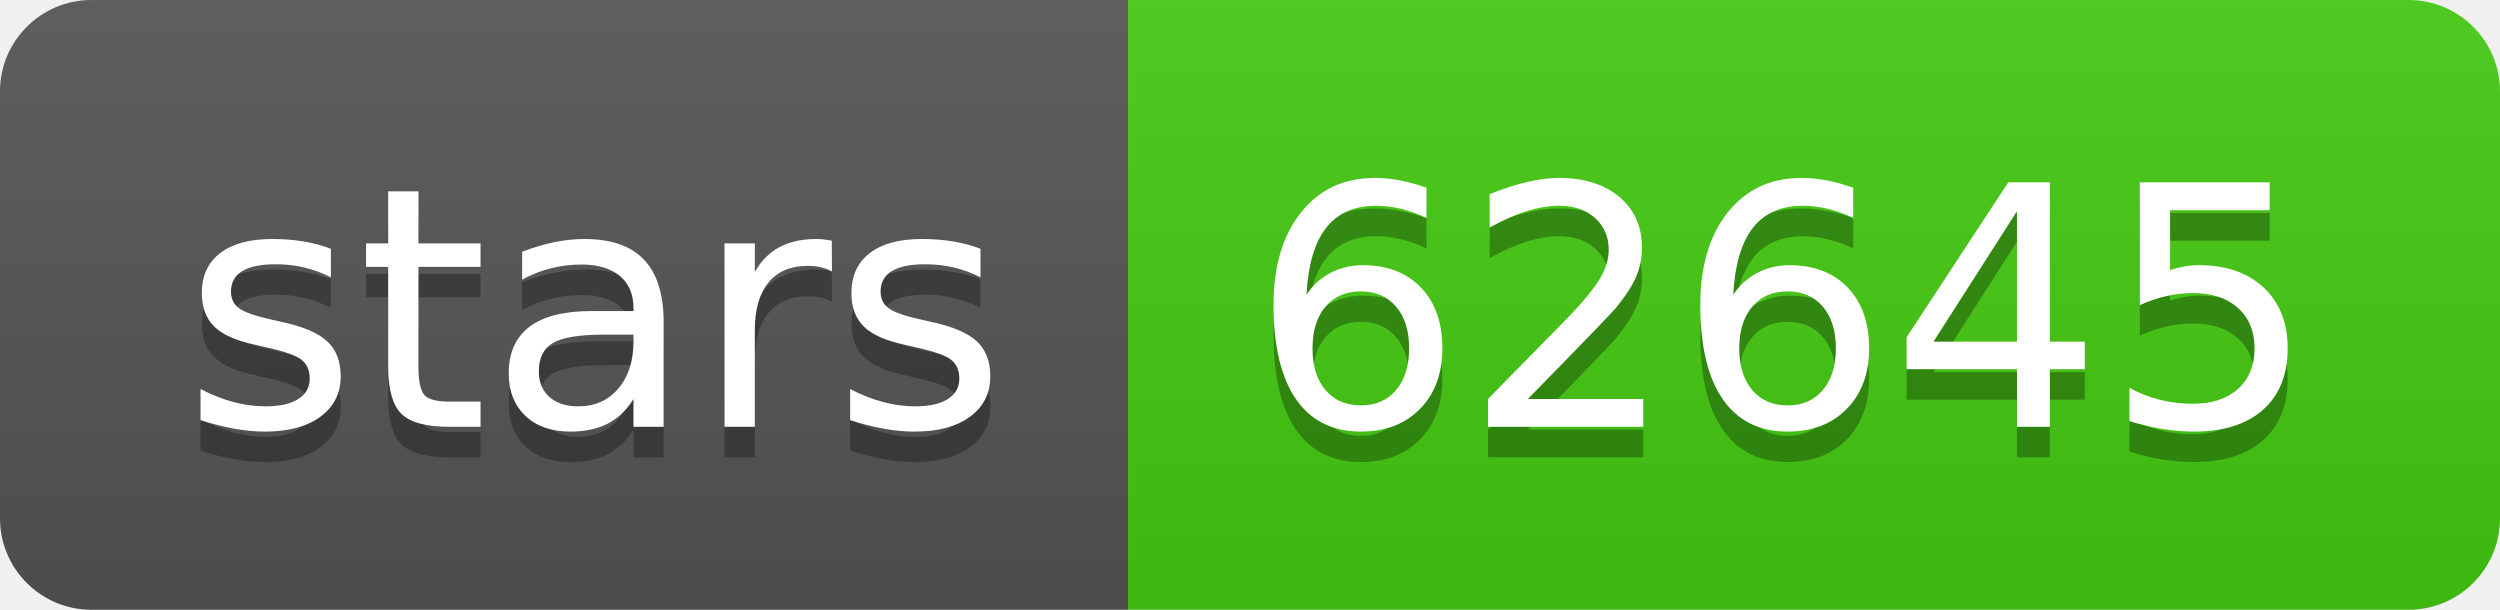
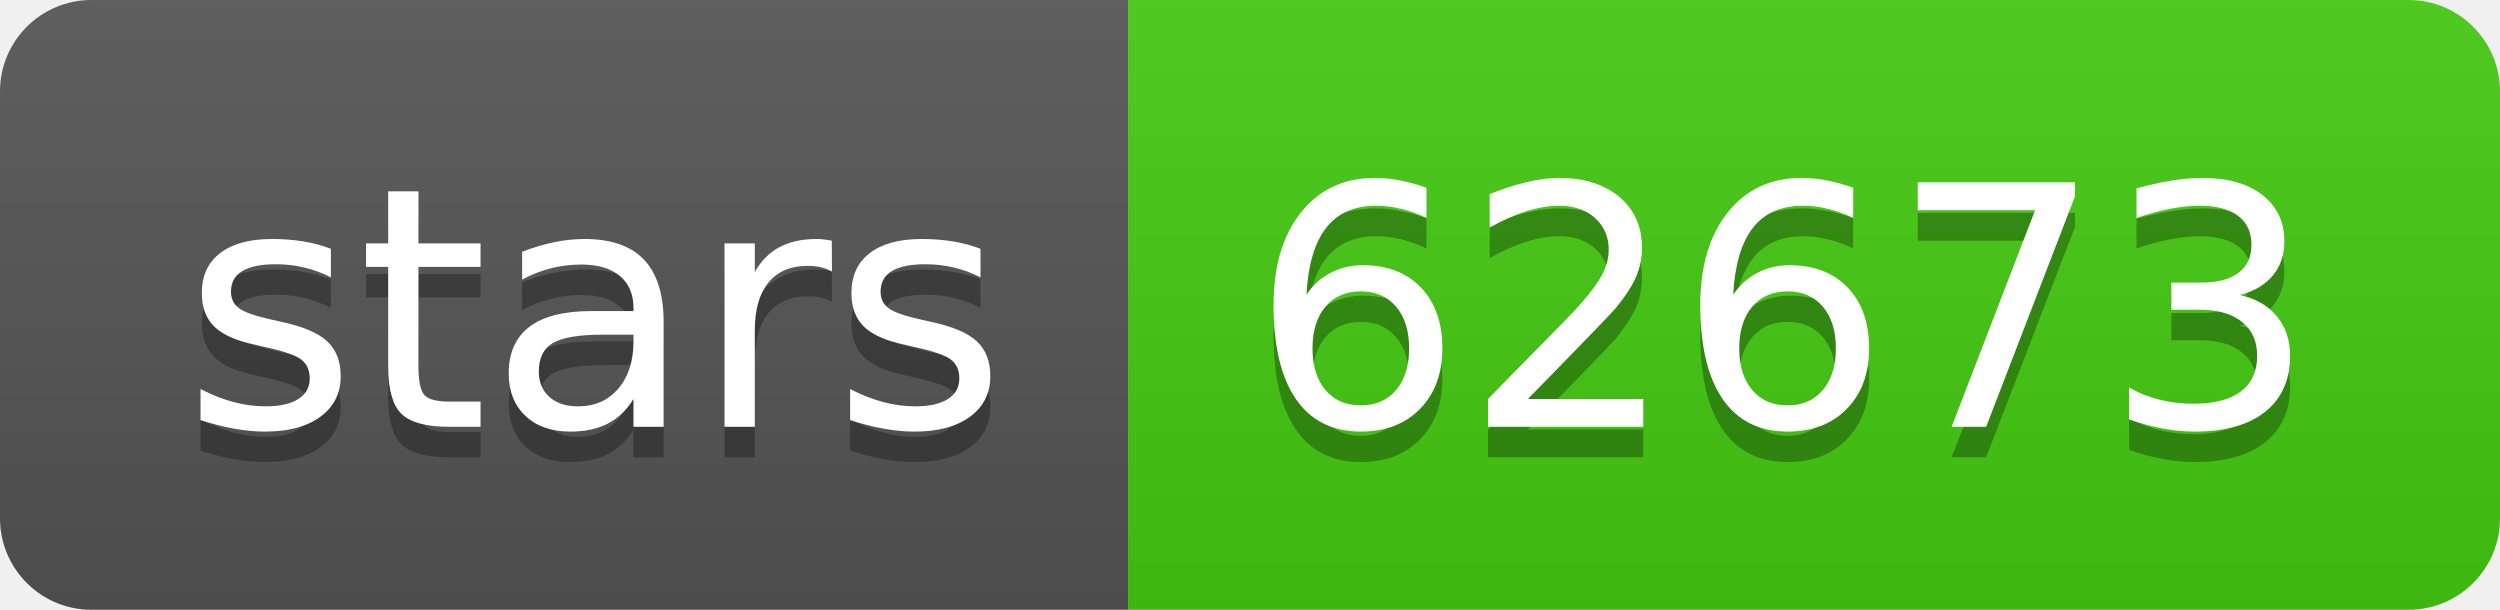
- <svg xmlns="http://www.w3.org/2000/svg" width="82" height="20" role="img" aria-label="stars: 62645">
+ <svg xmlns="http://www.w3.org/2000/svg" width="82" height="20" role="img" aria-label="stars: 62673">
  <linearGradient id="s" x2="0" y2="100%">
    <stop offset="0" stop-color="#bbb" stop-opacity=".1" />
    <stop offset="1" stop-opacity=".1" />
  </linearGradient>
  <clipPath id="r">
    <rect width="82" height="20" rx="3" fill="#fff" />
  </clipPath>
  <g clip-path="url(#r)">
    <rect width="37" height="20" fill="#555" />
    <rect x="37" width="45" height="20" fill="#4c1" />
    <rect width="82" height="20" fill="url(#s)" />
  </g>
  <g fill="#fff" text-anchor="middle" font-family="Verdana,Geneva,DejaVu Sans,sans-serif" text-rendering="geometricPrecision" font-size="110">
    <text aria-hidden="true" x="195" y="150" fill="#010101" fill-opacity=".3" transform="scale(.1)" textLength="270">stars</text>
    <text x="195" y="140" transform="scale(.1)" fill="#fff" textLength="270">stars</text>
-     <text aria-hidden="true" x="585" y="150" fill="#010101" fill-opacity=".3" transform="scale(.1)" textLength="350">62645</text>
-     <text x="585" y="140" transform="scale(.1)" fill="#fff" textLength="350">62645</text>
+     <text aria-hidden="true" x="585" y="150" fill="#010101" fill-opacity=".3" transform="scale(.1)" textLength="350">62673</text>
+     <text x="585" y="140" transform="scale(.1)" fill="#fff" textLength="350">62673</text>
  </g>
</svg>
